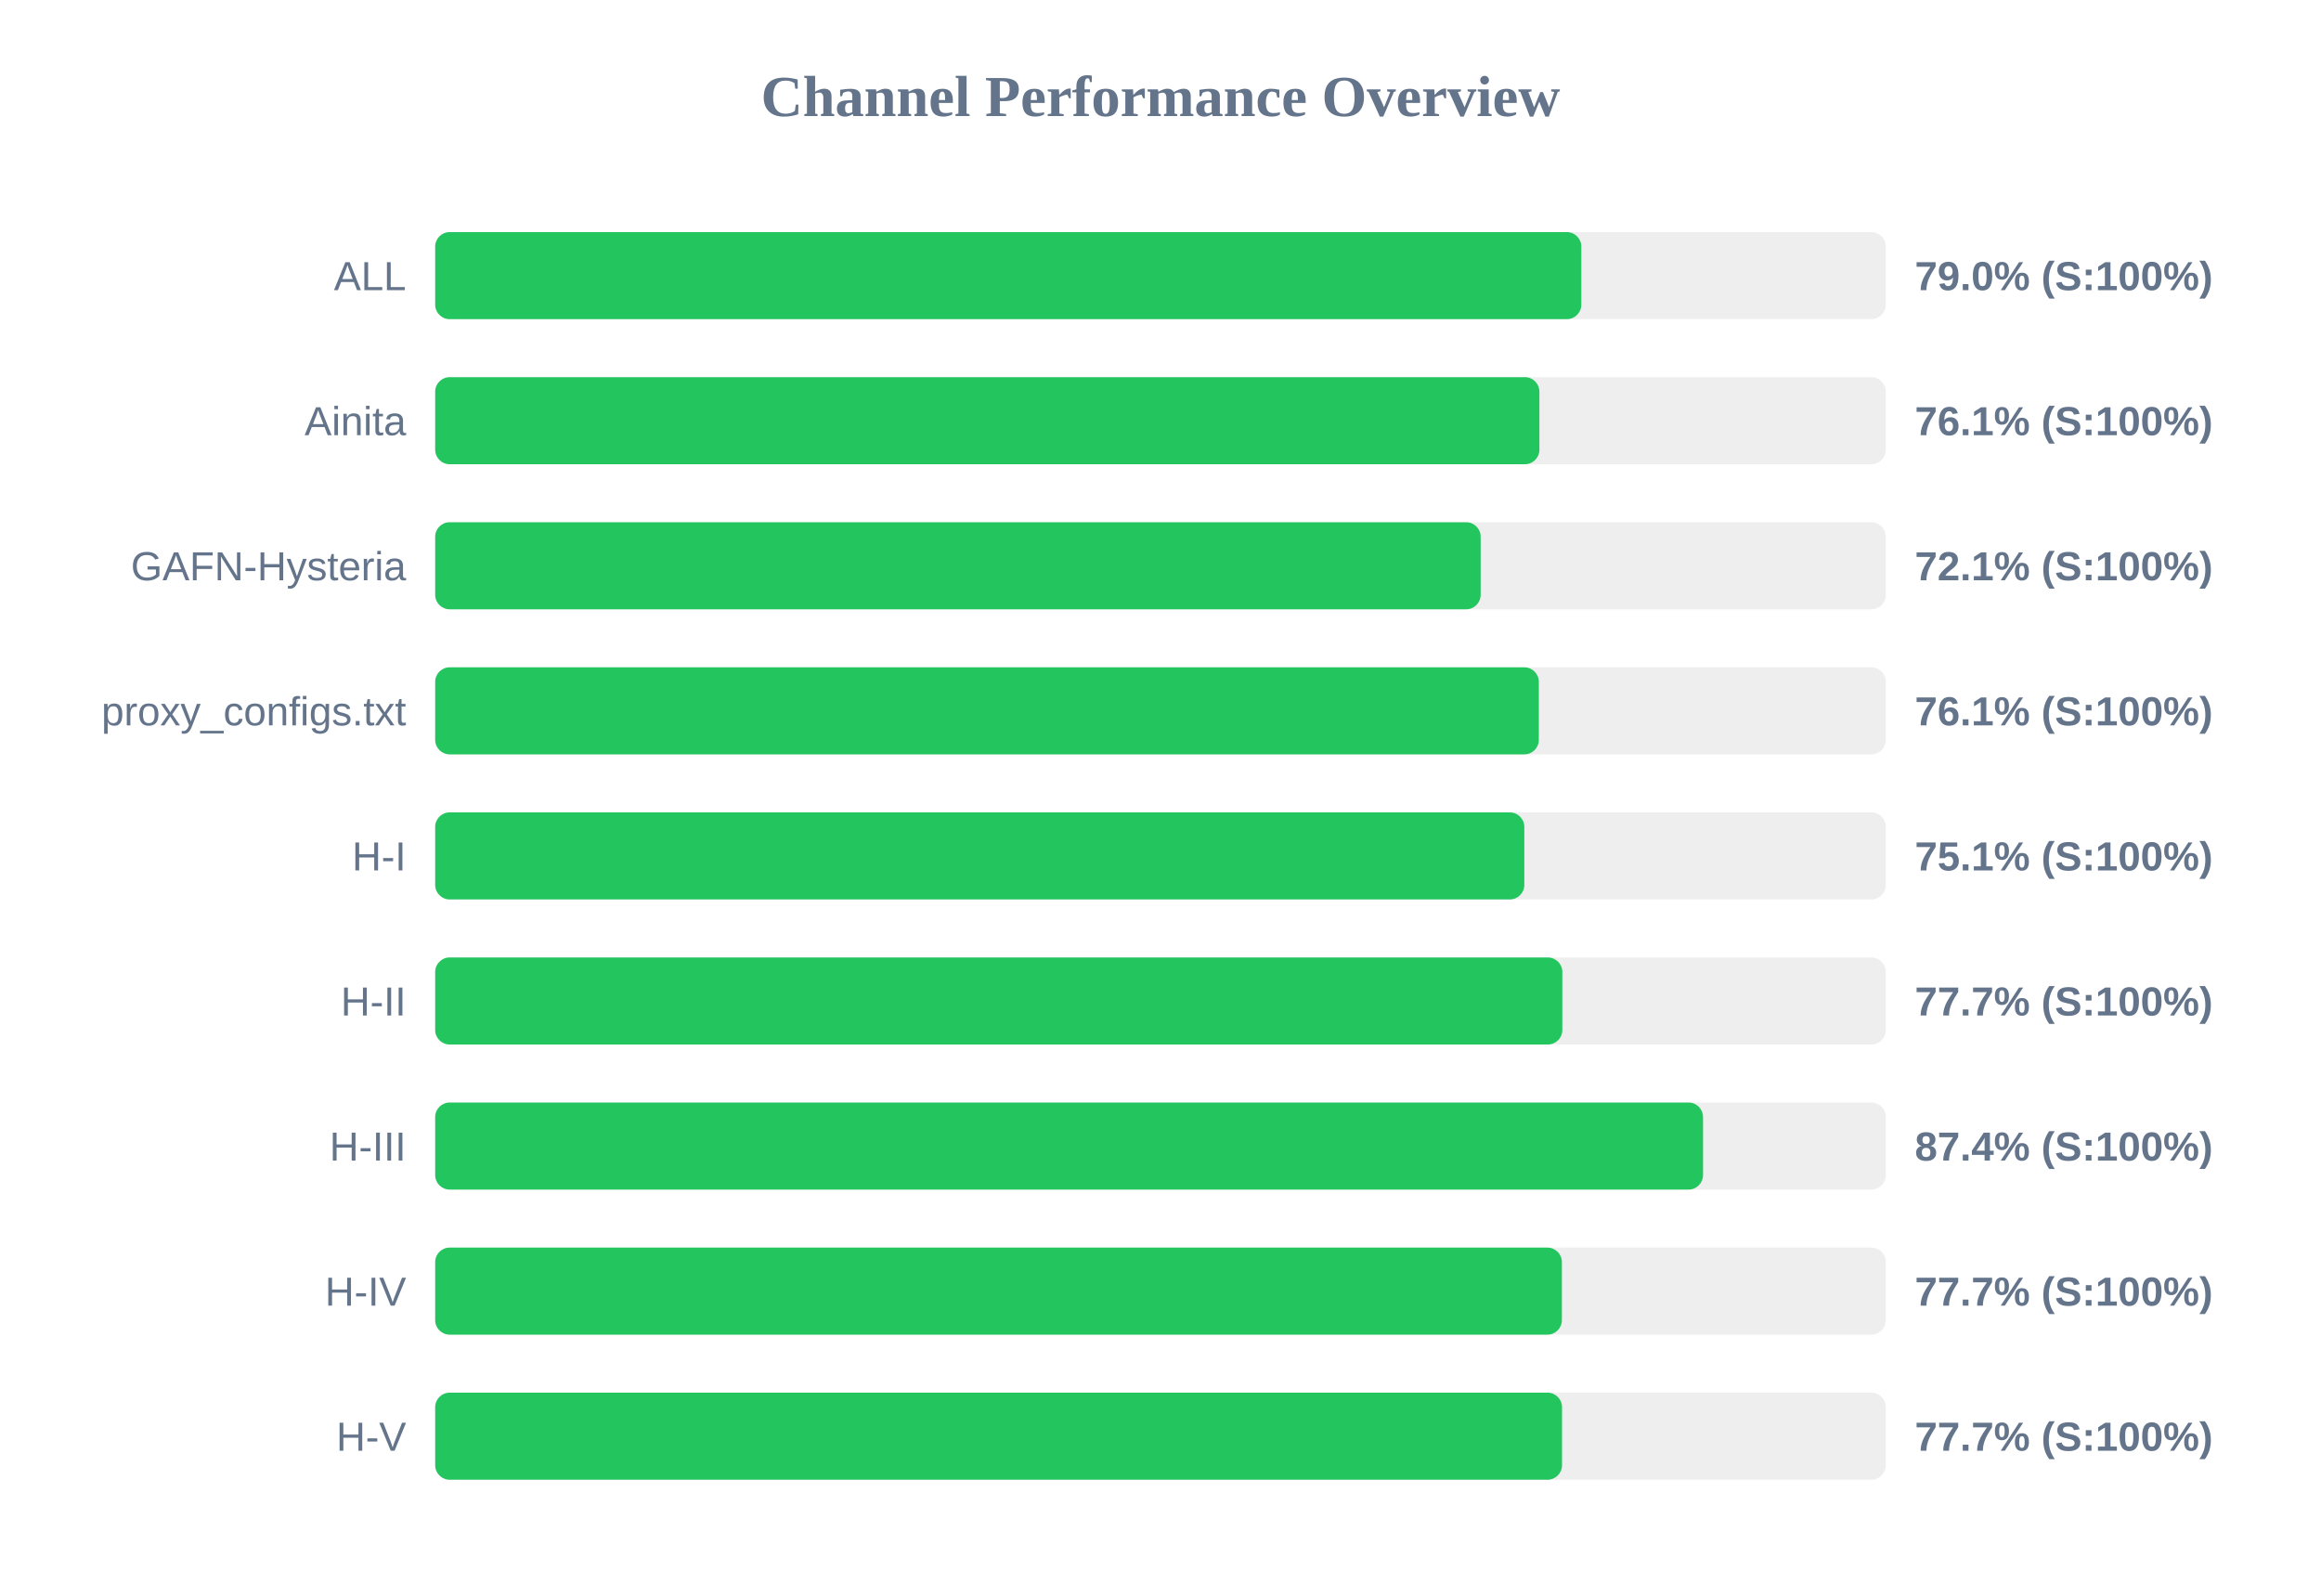
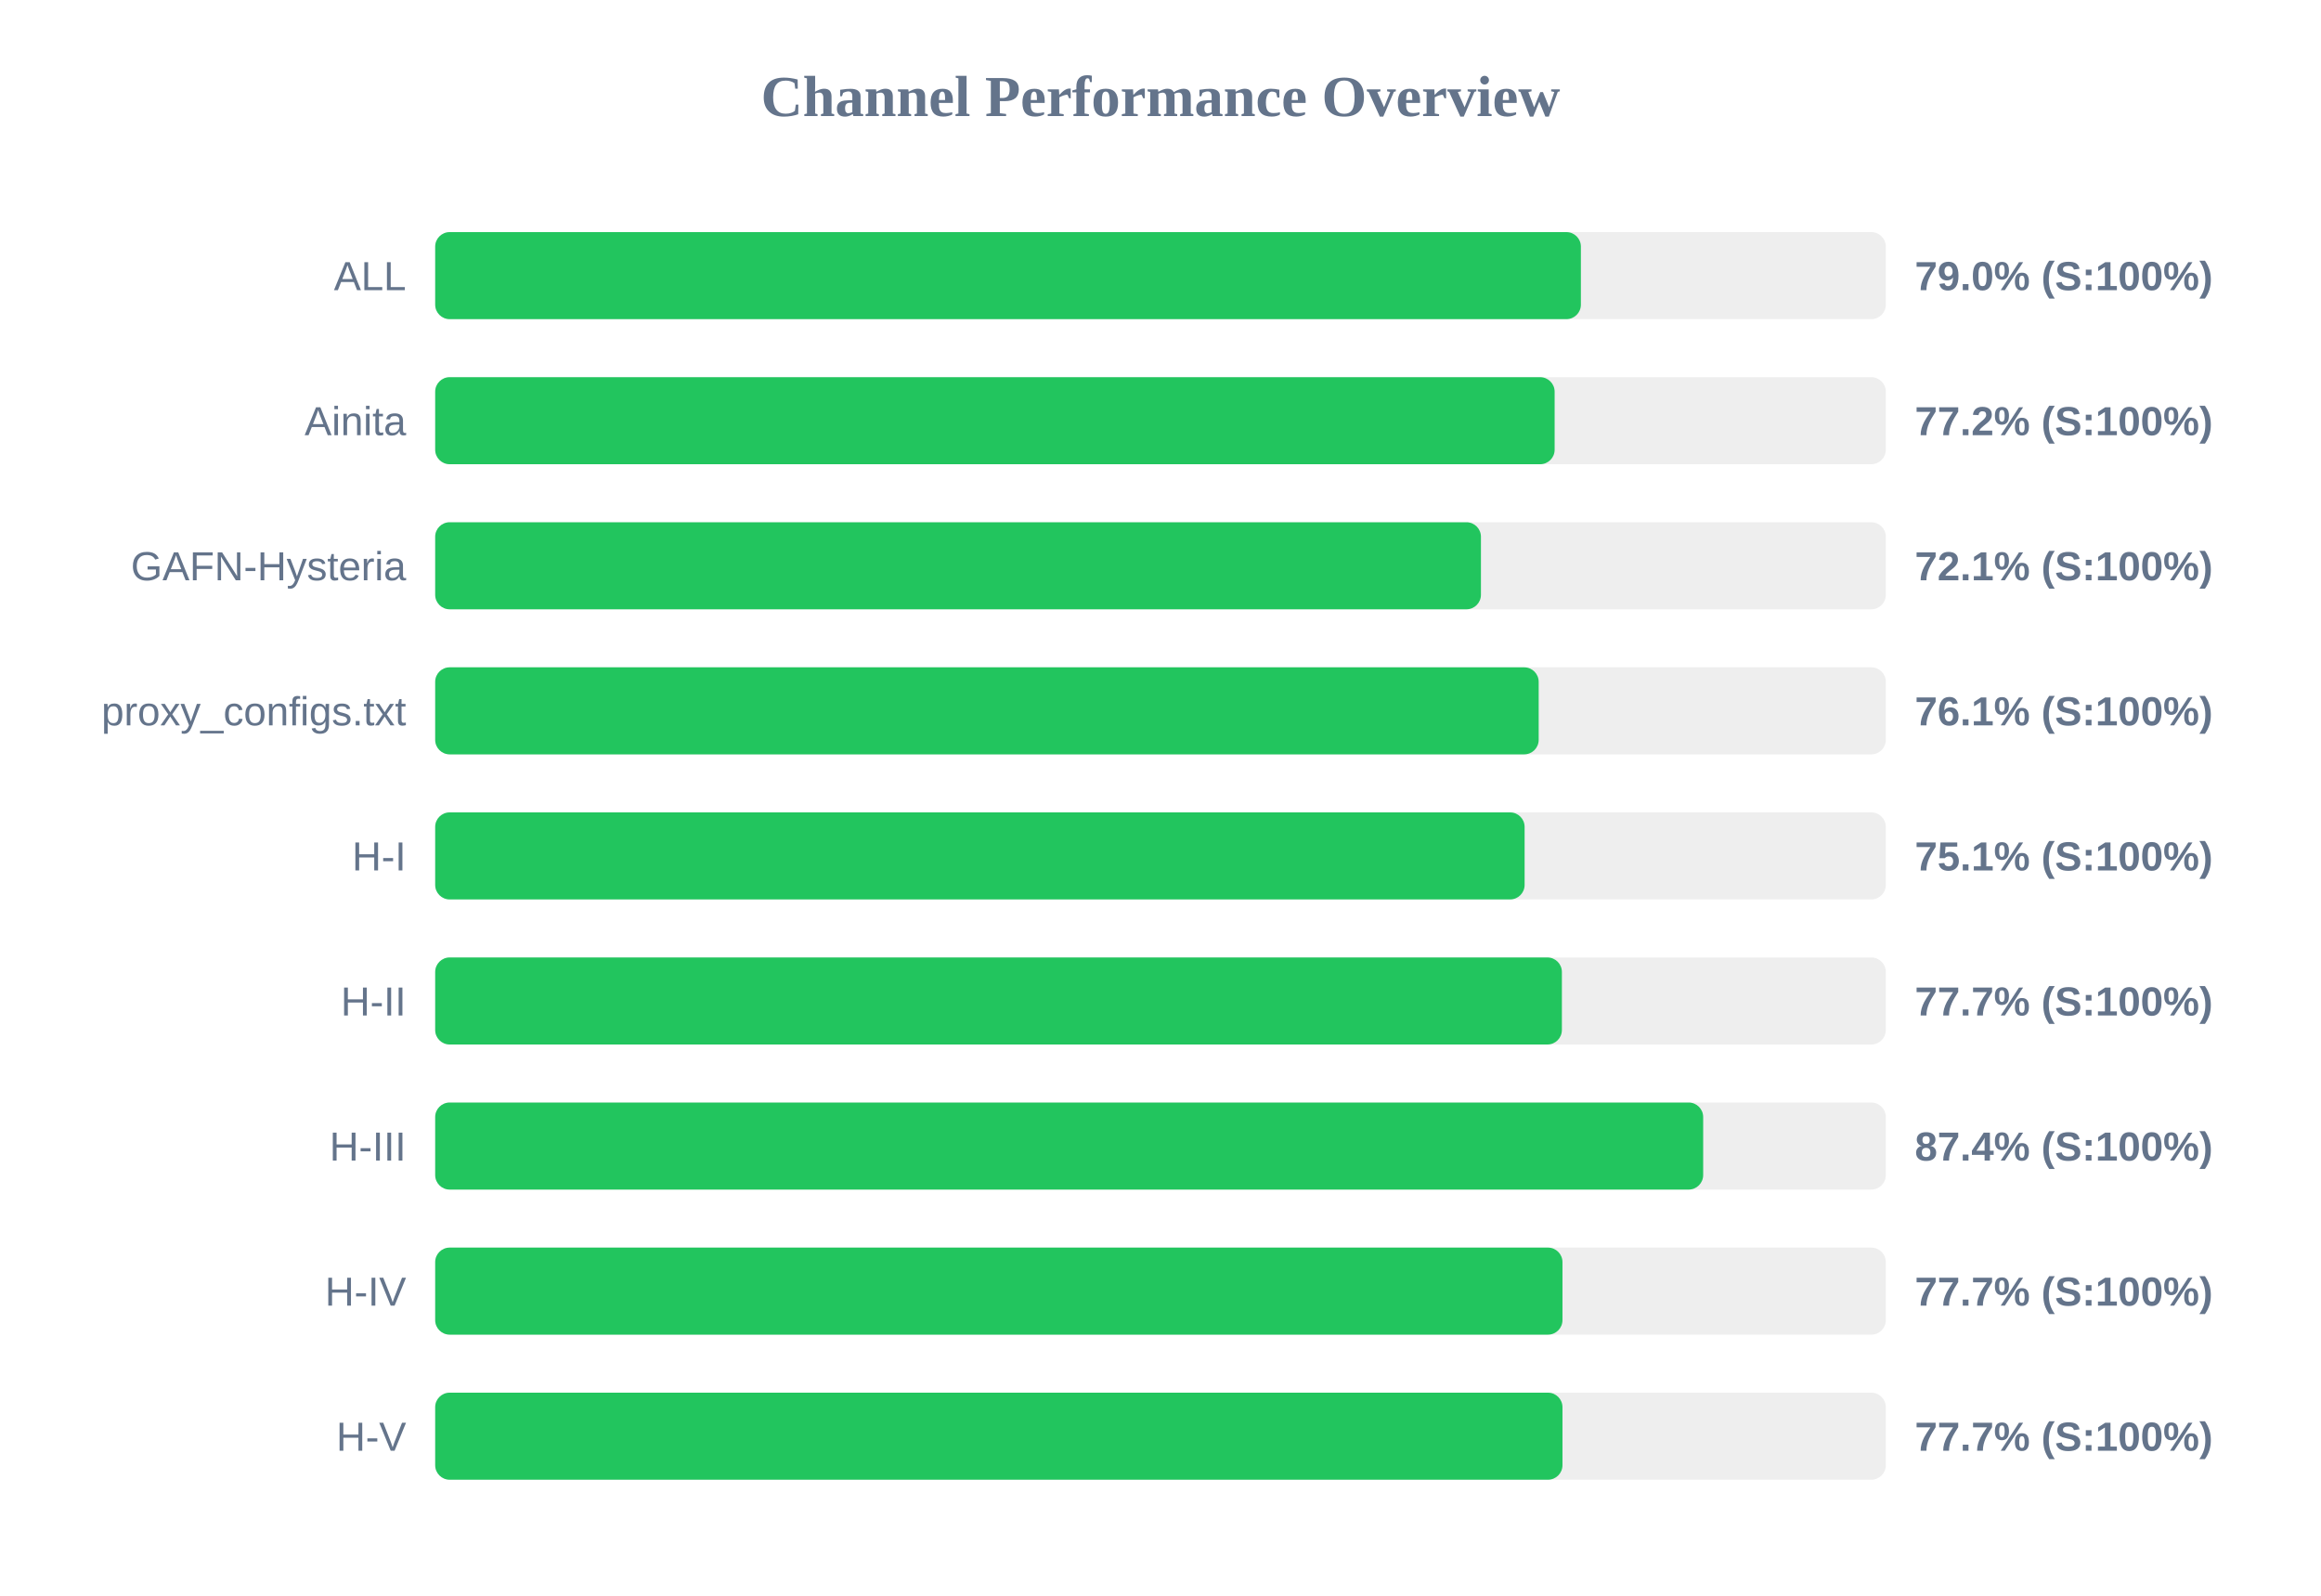
<svg xmlns="http://www.w3.org/2000/svg" width="800" height="550" version="1.1">
  <style>
        .row { font: 14px Arial; fill: #64748b; }
        .score { font: bold 14px Arial; fill: #64748b; }
    </style>
  <text x="400" y="40" text-anchor="middle" font-size="20px" font-weight="bold" fill="#64748b">Channel Performance Overview</text>
  <rect x="150" y="80" width="500" height="30" fill="#eee" rx="5" />
-   <rect x="150" y="80" width="395.05" height="30" fill="#22c55e" rx="5" />
+   <rect x="150" y="80" width="394.9" height="30" fill="#22c55e" rx="5" />
  <text x="140" y="100" text-anchor="end" class="row">ALL</text>
  <text x="660" y="100" text-anchor="start" class="score">79.0% (S:100%)</text>
  <rect x="150" y="130" width="500" height="30" fill="#eee" rx="5" />
-   <rect x="150" y="130" width="380.6" height="30" fill="#22c55e" rx="5" />
+   <rect x="150" y="130" width="385.85" height="30" fill="#22c55e" rx="5" />
  <text x="140" y="150" text-anchor="end" class="row">Ainita</text>
-   <text x="660" y="150" text-anchor="start" class="score">76.1% (S:100%)</text>
+   <text x="660" y="150" text-anchor="start" class="score">77.2% (S:100%)</text>
  <rect x="150" y="180" width="500" height="30" fill="#eee" rx="5" />
-   <rect x="150" y="180" width="360.35" height="30" fill="#22c55e" rx="5" />
+   <rect x="150" y="180" width="360.45" height="30" fill="#22c55e" rx="5" />
  <text x="140" y="200" text-anchor="end" class="row">GAFN-Hysteria</text>
  <text x="660" y="200" text-anchor="start" class="score">72.1% (S:100%)</text>
  <rect x="150" y="230" width="500" height="30" fill="#eee" rx="5" />
-   <rect x="150" y="230" width="380.4" height="30" fill="#22c55e" rx="5" />
+   <rect x="150" y="230" width="380.35" height="30" fill="#22c55e" rx="5" />
  <text x="140" y="250" text-anchor="end" class="row">proxy_configs.txt</text>
  <text x="660" y="250" text-anchor="start" class="score">76.1% (S:100%)</text>
  <rect x="150" y="280" width="500" height="30" fill="#eee" rx="5" />
-   <rect x="150" y="280" width="375.4" height="30" fill="#22c55e" rx="5" />
+   <rect x="150" y="280" width="375.5" height="30" fill="#22c55e" rx="5" />
  <text x="140" y="300" text-anchor="end" class="row">H-I</text>
  <text x="660" y="300" text-anchor="start" class="score">75.1% (S:100%)</text>
  <rect x="150" y="330" width="500" height="30" fill="#eee" rx="5" />
-   <rect x="150" y="330" width="388.5" height="30" fill="#22c55e" rx="5" />
+   <rect x="150" y="330" width="388.35" height="30" fill="#22c55e" rx="5" />
  <text x="140" y="350" text-anchor="end" class="row">H-II</text>
  <text x="660" y="350" text-anchor="start" class="score">77.7% (S:100%)</text>
  <rect x="150" y="380" width="500" height="30" fill="#eee" rx="5" />
-   <rect x="150" y="380" width="437.0" height="30" fill="#22c55e" rx="5" />
+   <rect x="150" y="380" width="437.05" height="30" fill="#22c55e" rx="5" />
  <text x="140" y="400" text-anchor="end" class="row">H-III</text>
  <text x="660" y="400" text-anchor="start" class="score">87.4% (S:100%)</text>
  <rect x="150" y="430" width="500" height="30" fill="#eee" rx="5" />
-   <rect x="150" y="430" width="388.35" height="30" fill="#22c55e" rx="5" />
+   <rect x="150" y="430" width="388.55" height="30" fill="#22c55e" rx="5" />
  <text x="140" y="450" text-anchor="end" class="row">H-IV</text>
  <text x="660" y="450" text-anchor="start" class="score">77.7% (S:100%)</text>
  <rect x="150" y="480" width="500" height="30" fill="#eee" rx="5" />
-   <rect x="150" y="480" width="388.4" height="30" fill="#22c55e" rx="5" />
+   <rect x="150" y="480" width="388.55" height="30" fill="#22c55e" rx="5" />
  <text x="140" y="500" text-anchor="end" class="row">H-V</text>
  <text x="660" y="500" text-anchor="start" class="score">77.7% (S:100%)</text>
</svg>
